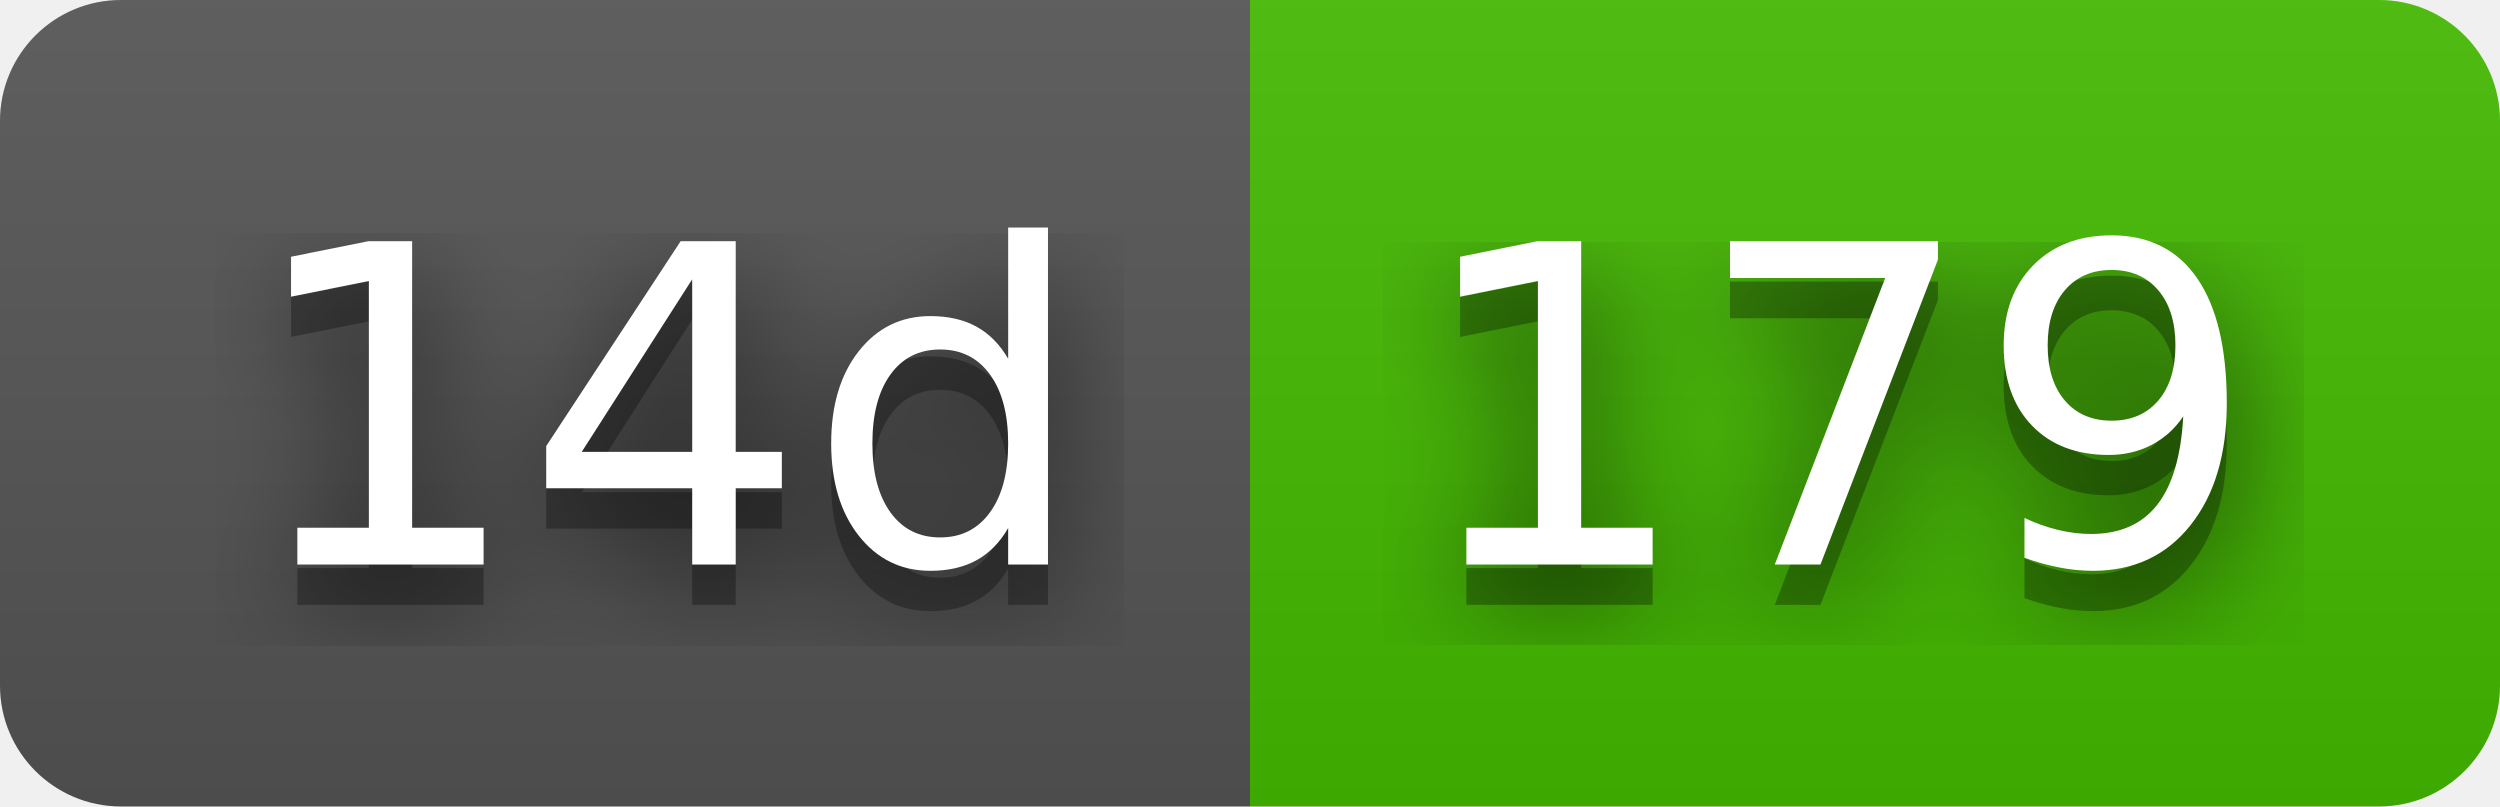
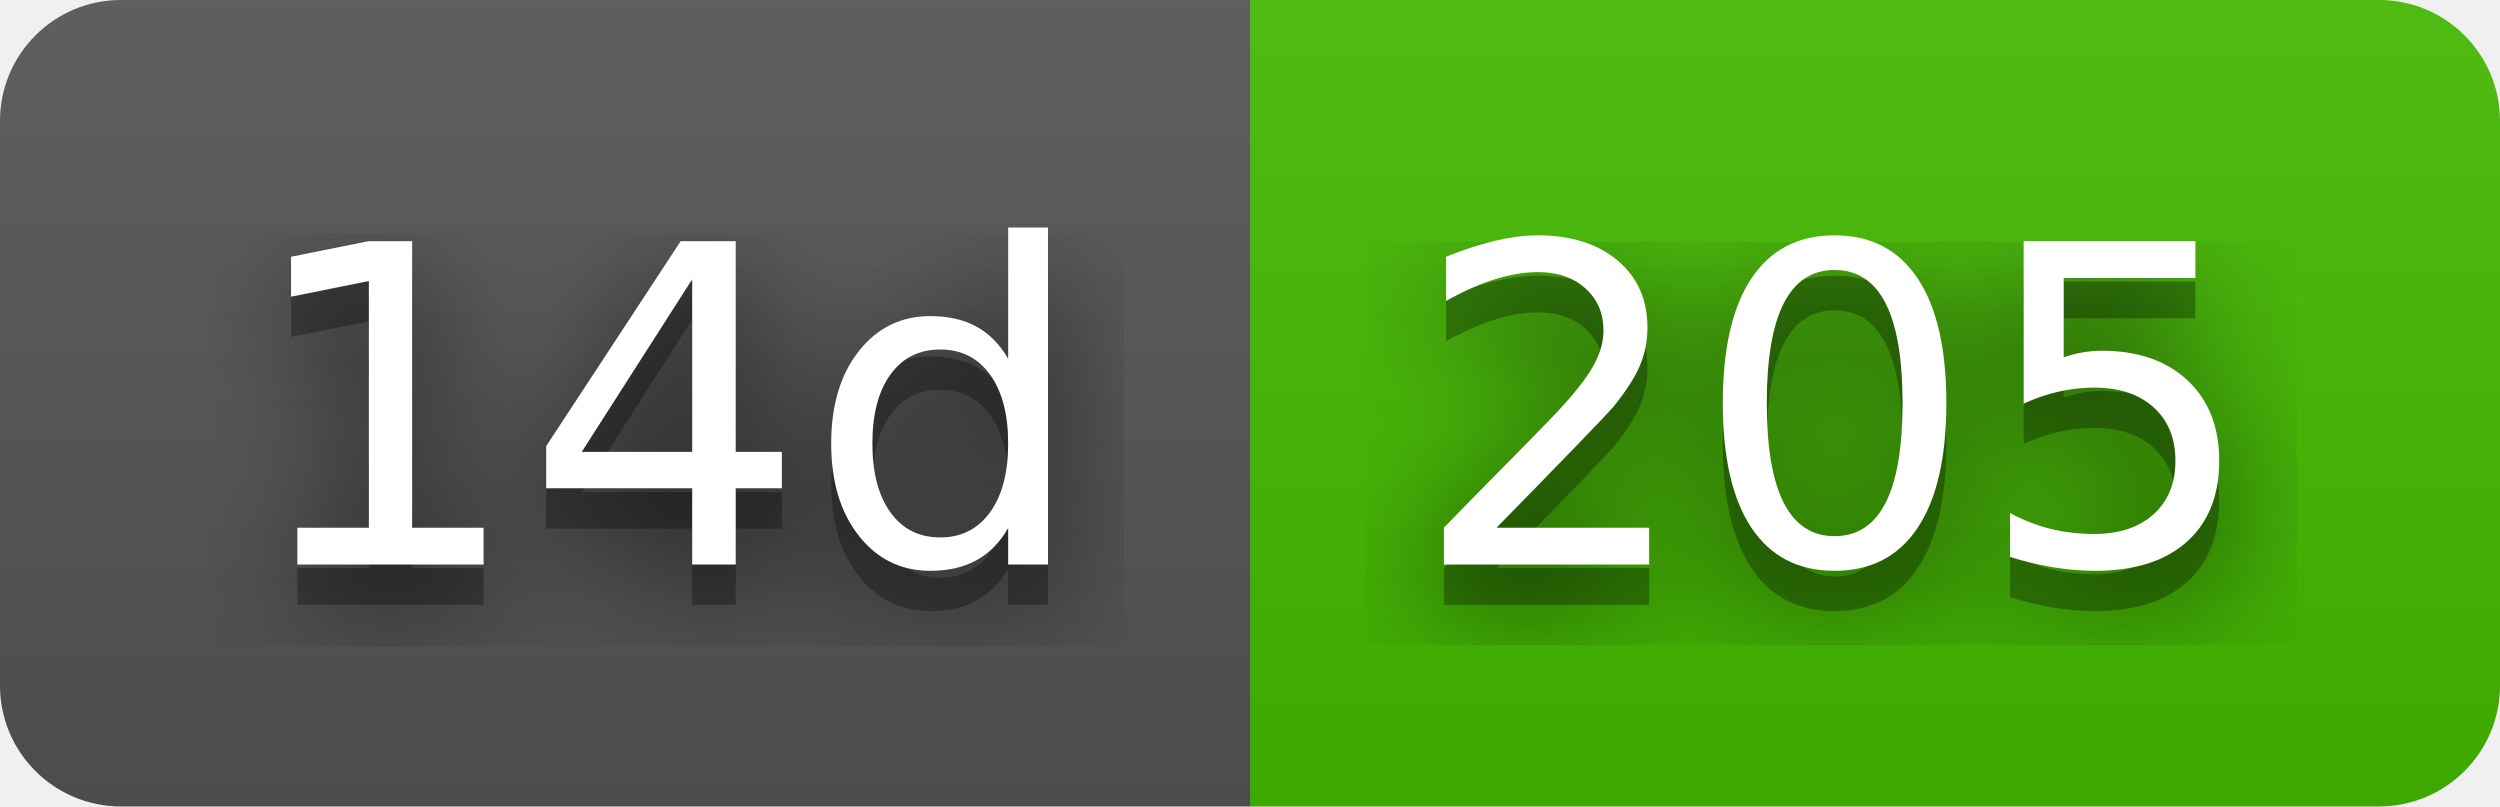
- <svg xmlns="http://www.w3.org/2000/svg" width="62" height="20" role="img" aria-label="14d: 179">
+ <svg xmlns="http://www.w3.org/2000/svg" width="62" height="20" role="img" aria-label="14d: 205">
  <filter id="blur">
    <feGaussianBlur stdDeviation="16" />
  </filter>
  <linearGradient id="s" x2="0" y2="100%">
    <stop offset="0" stop-color="#bbb" stop-opacity=".1" />
    <stop offset="1" stop-opacity=".1" />
  </linearGradient>
  <clipPath id="r">
    <rect width="62" height="20" rx="3" />
  </clipPath>
  <g clip-path="url(#r)">
    <rect width="31" height="20" fill="#555" />
    <rect x="31" width="31" height="20" fill="#4b0" />
    <rect width="62" height="20" fill="url(#s)" />
  </g>
  <g fill="#fff" text-anchor="middle" font-family="Verdana,Geneva,DejaVu Sans,sans-serif" text-rendering="geometricPrecision" font-size="110">
    <g transform="scale(.1)">
      <g aria-hidden="true" fill="#010101">
        <text x="165" y="150" fill-opacity=".8" filter="url(#blur)" textLength="210">14d</text>
        <text x="165" y="150" fill-opacity=".3" textLength="210">14d</text>
      </g>
      <text x="165" y="140" textLength="210">14d</text>
    </g>
    <g transform="scale(.1)">
      <g aria-hidden="true" fill="#010101">
-         <text x="455" y="150" fill-opacity=".8" filter="url(#blur)" textLength="210">179</text>
-         <text x="455" y="150" fill-opacity=".3" textLength="210">179</text>
+         <text x="455" y="150" fill-opacity=".8" filter="url(#blur)" textLength="210">205</text>
+         <text x="455" y="150" fill-opacity=".3" textLength="210">205</text>
      </g>
-       <text x="455" y="140" textLength="210">179</text>
+       <text x="455" y="140" textLength="210">205</text>
    </g>
  </g>
</svg>
